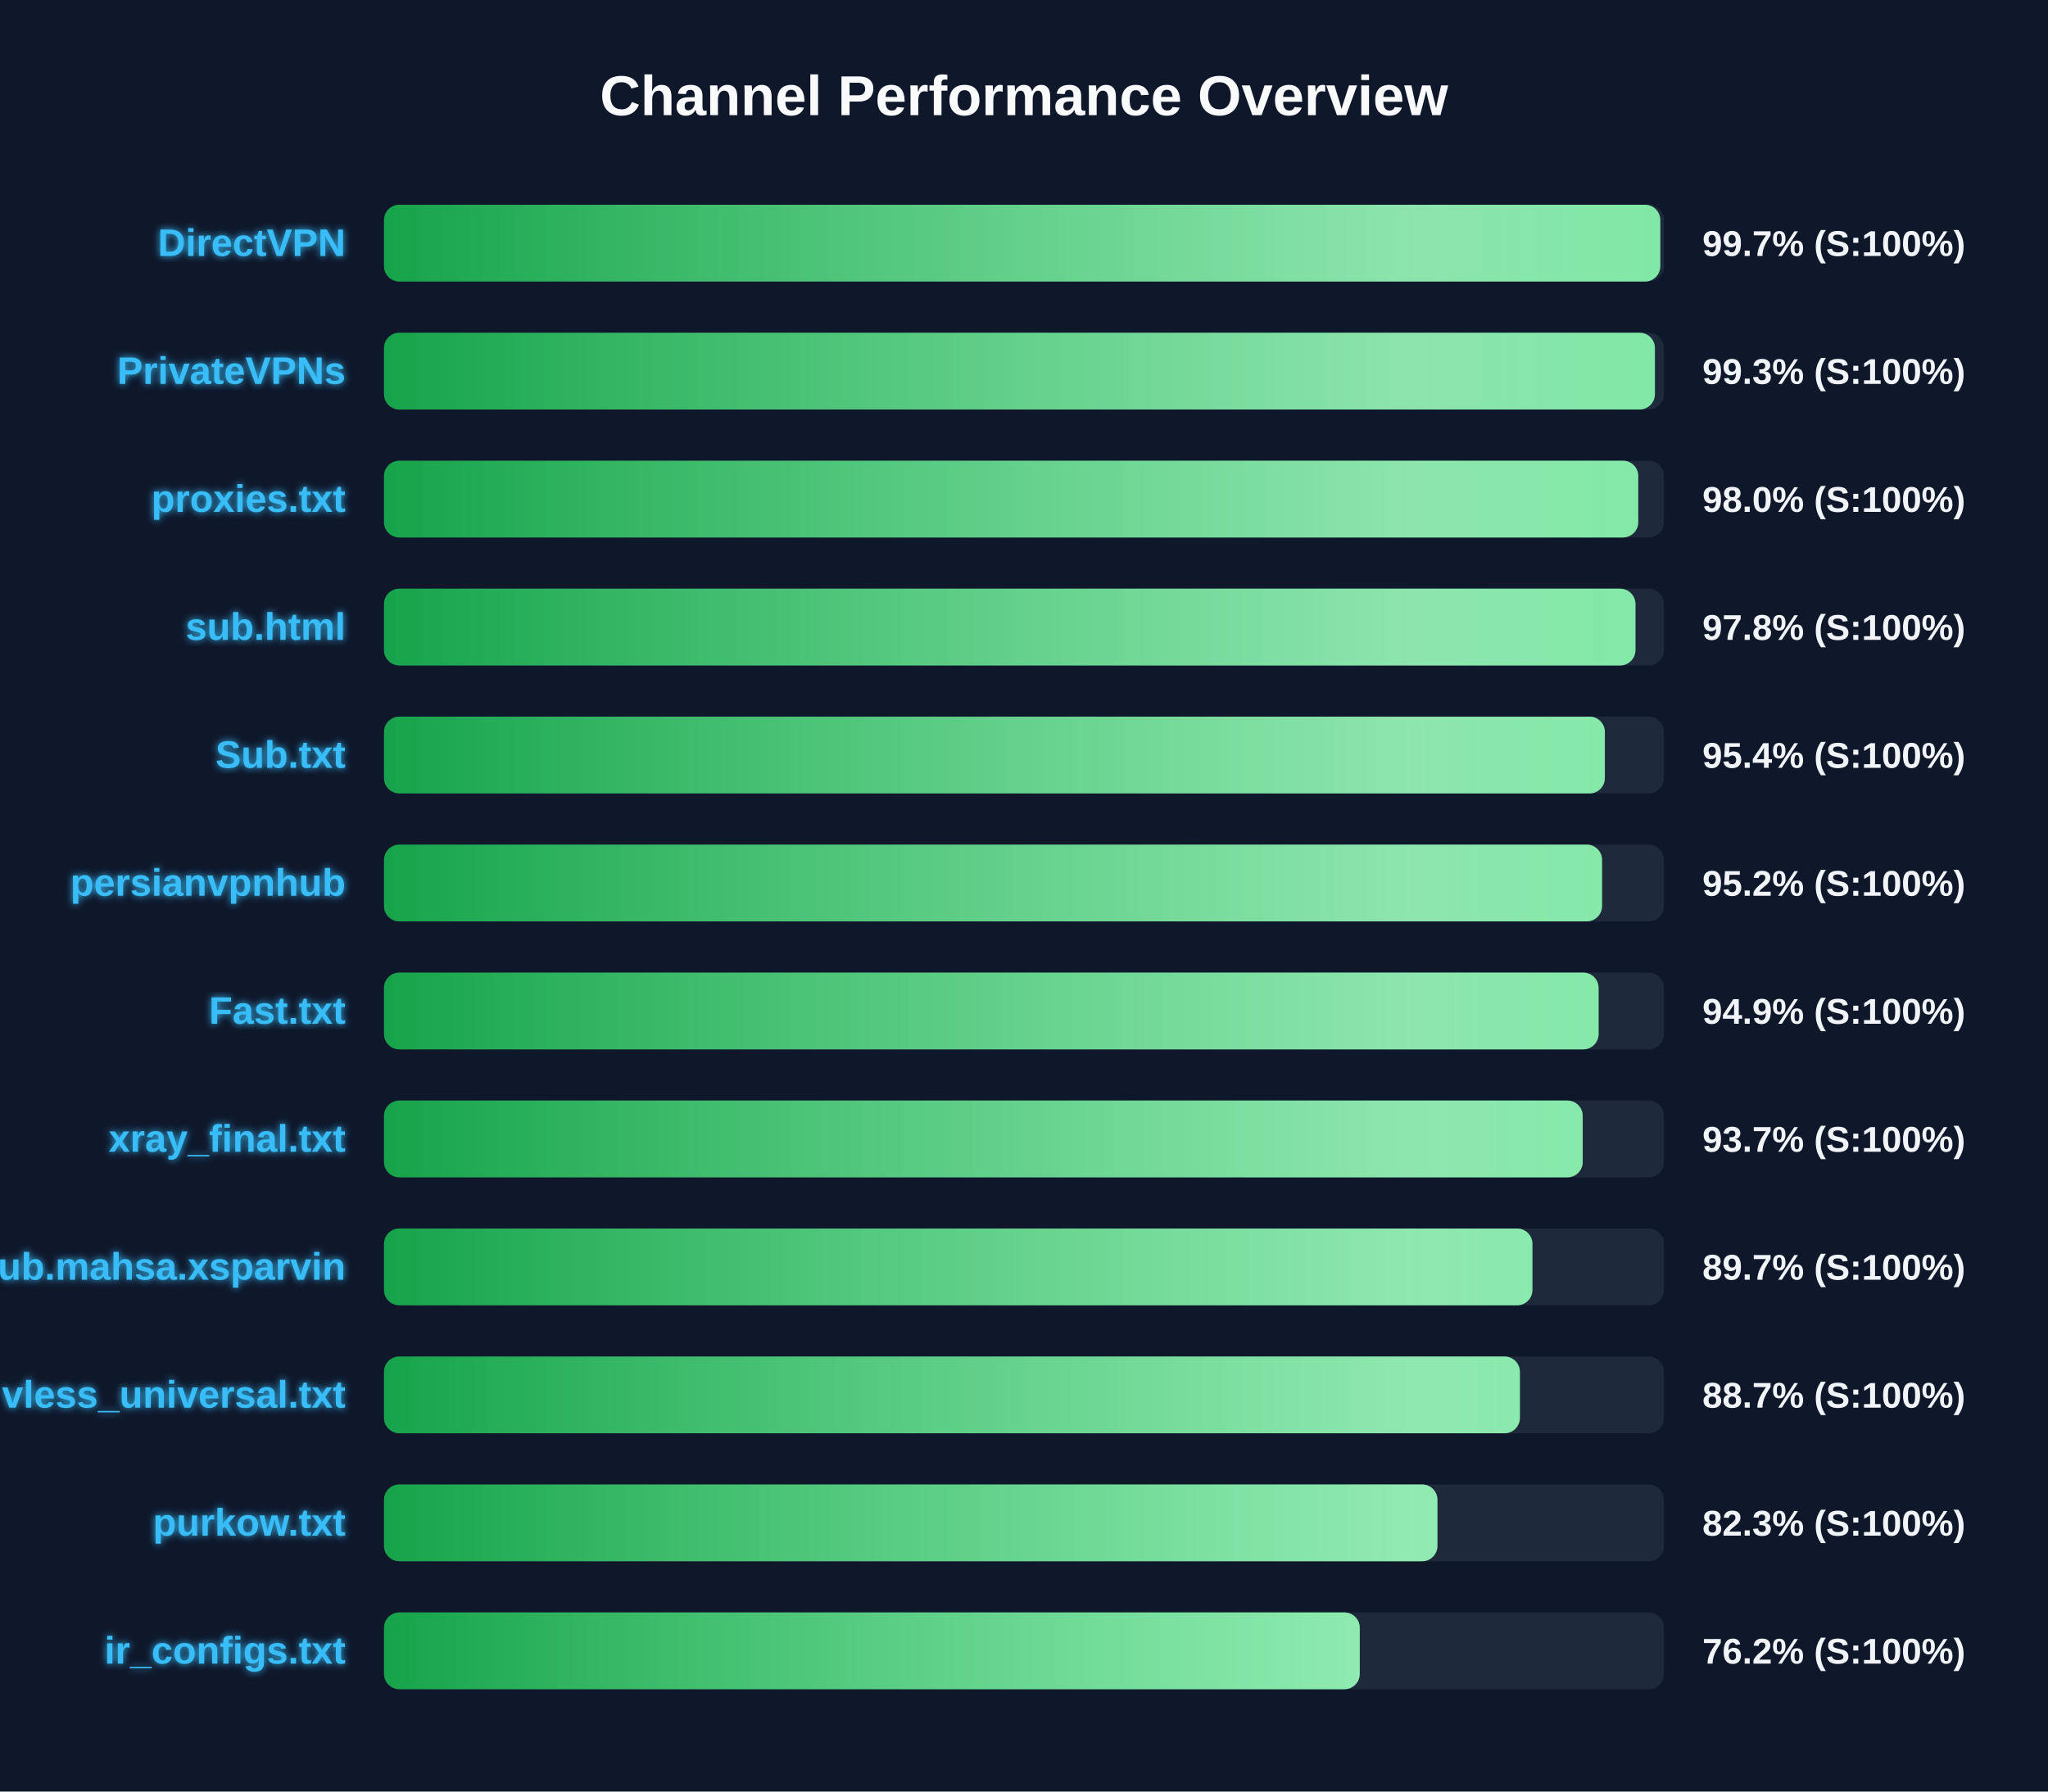
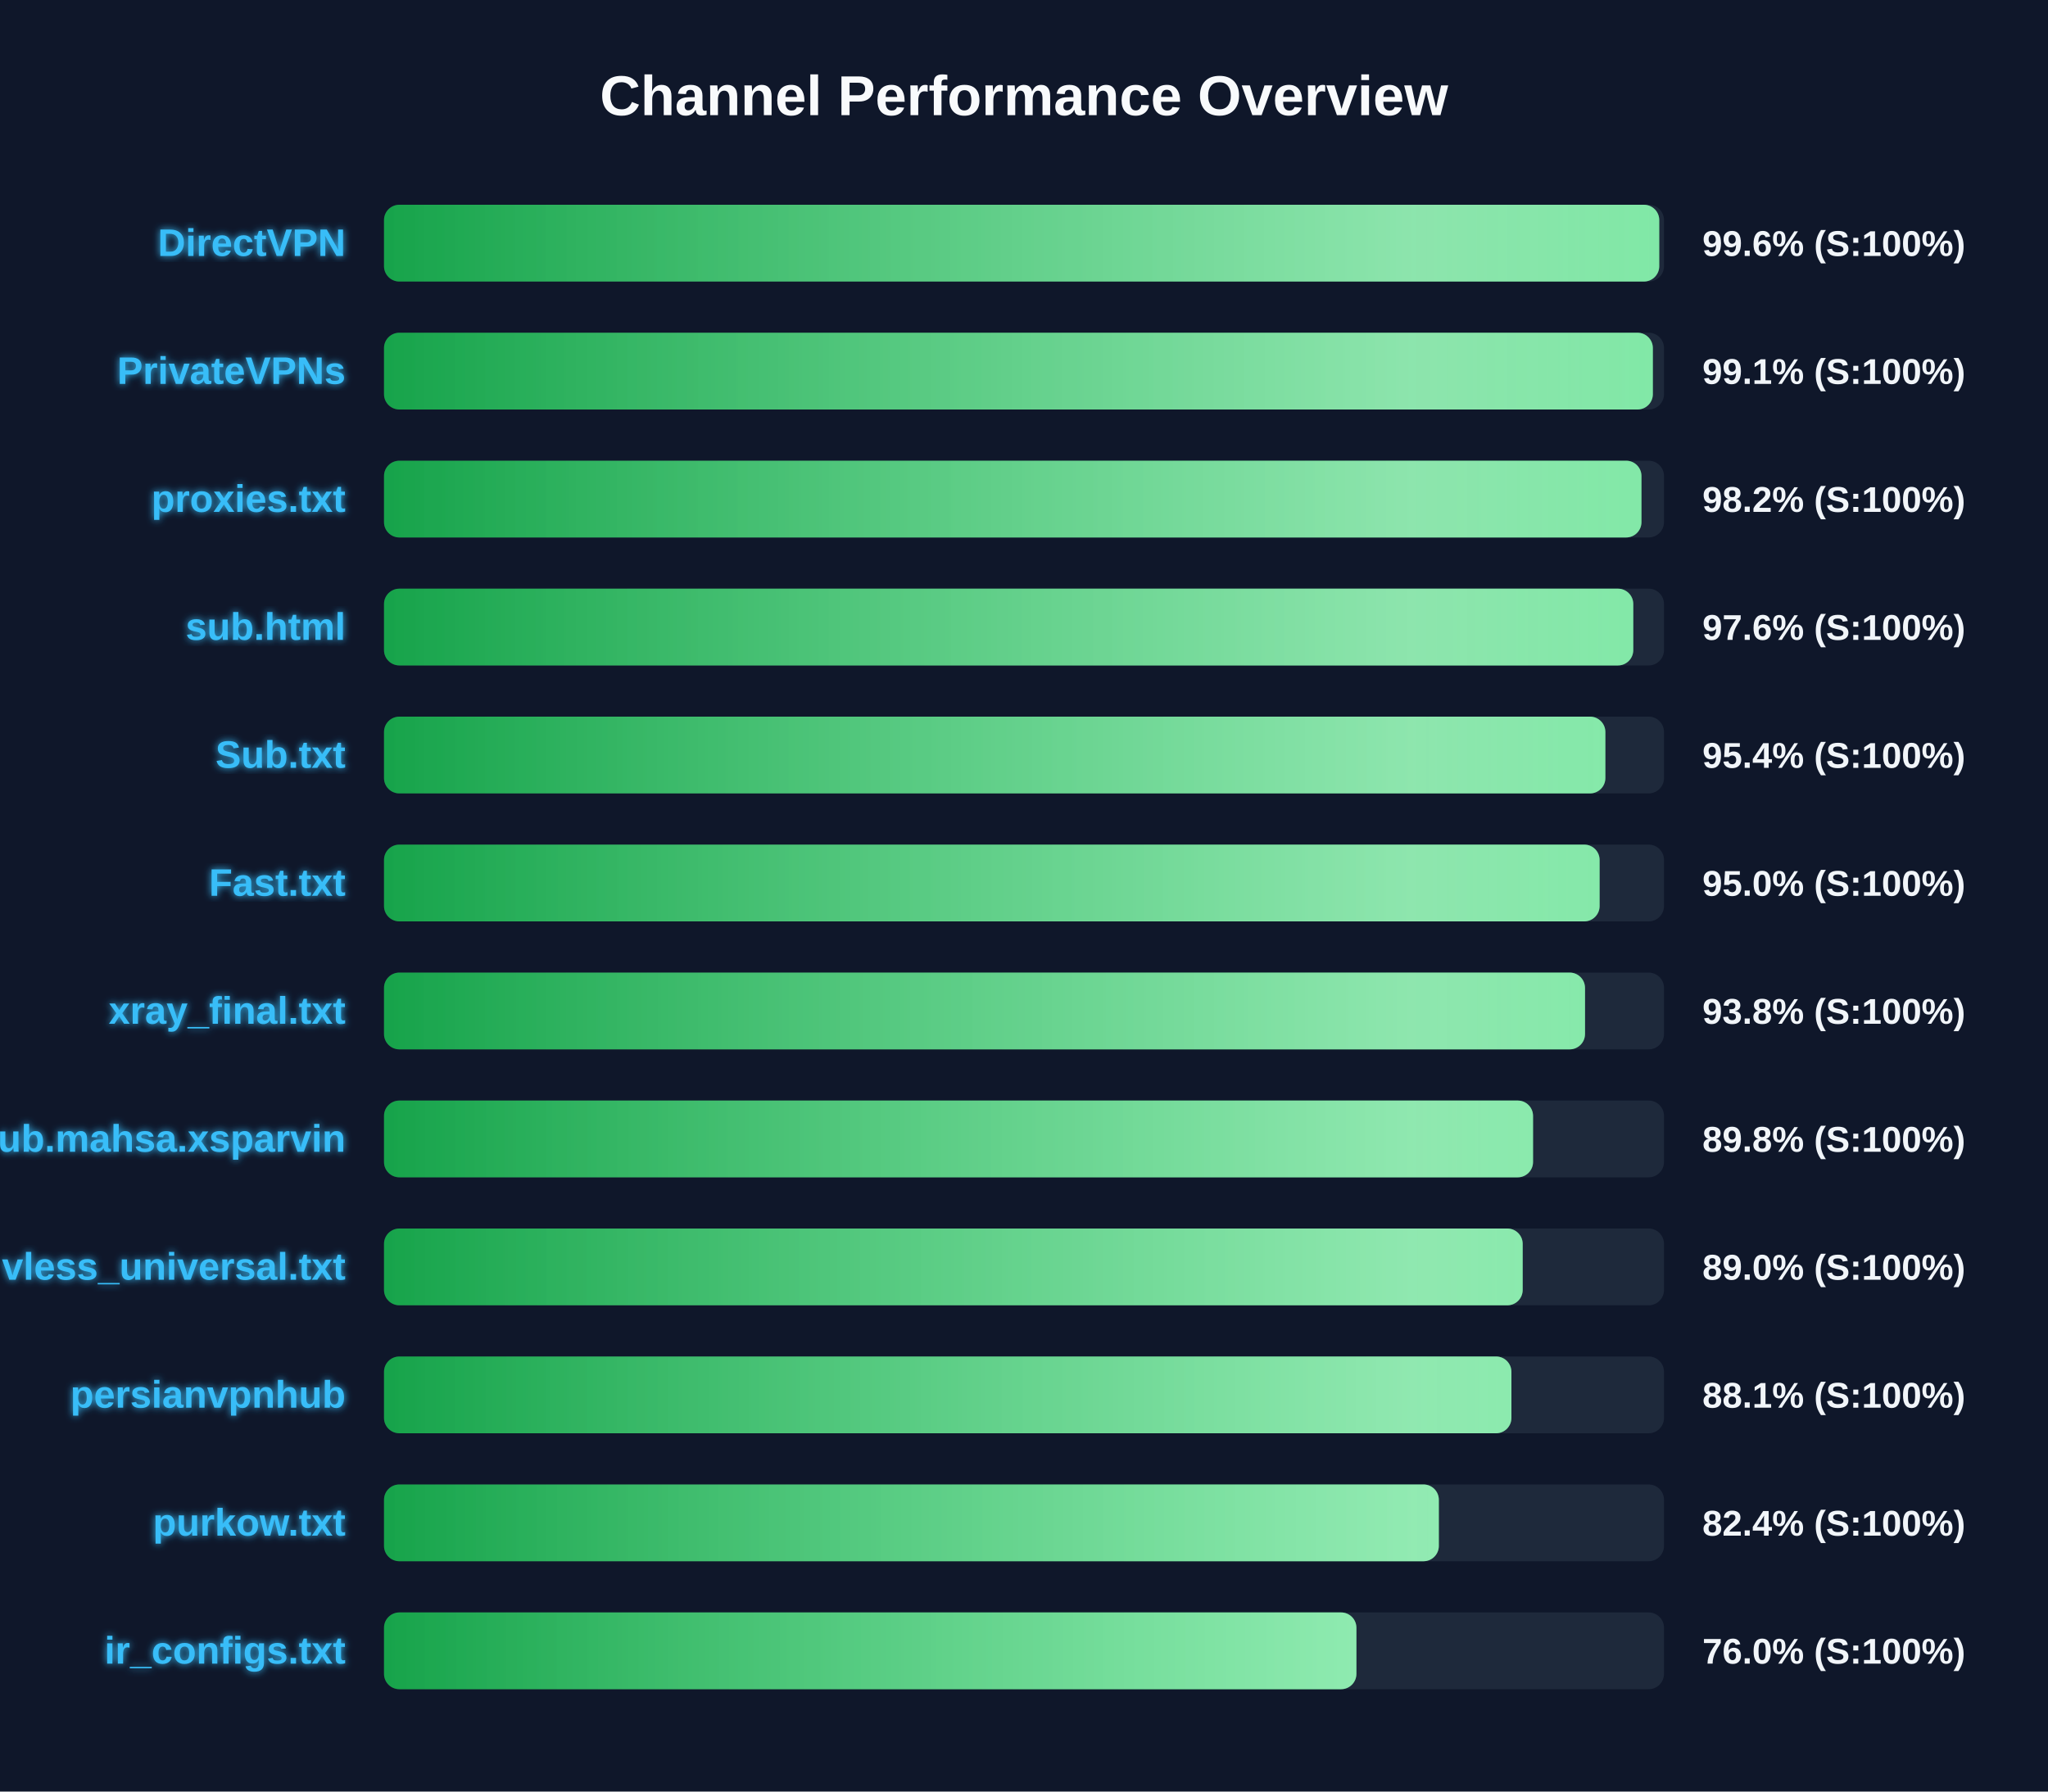
<svg xmlns="http://www.w3.org/2000/svg" width="800" height="700" version="1.1">
  <defs>
    <linearGradient id="grad-green" x1="0%" y1="0%" x2="100%" y2="0%">
      <stop offset="0%" stop-color="#16a34a" />
      <stop offset="100%" stop-color="#4ade80" />
    </linearGradient>
    <linearGradient id="grad-yellow" x1="0%" y1="0%" x2="100%" y2="0%">
      <stop offset="0%" stop-color="#ca8a04" />
      <stop offset="100%" stop-color="#fde047" />
    </linearGradient>
    <linearGradient id="grad-red" x1="0%" y1="0%" x2="100%" y2="0%">
      <stop offset="0%" stop-color="#dc2626" />
      <stop offset="100%" stop-color="#f87171" />
    </linearGradient>
    <linearGradient id="shimmer" x1="0%" y1="0%" x2="100%" y2="0%">
      <stop offset="0%" stop-color="rgba(255,255,255,0)" />
      <stop offset="50%" stop-color="rgba(255,255,255,0.4)" />
      <stop offset="100%" stop-color="rgba(255,255,255,0)" />
    </linearGradient>
    <filter id="glow" x="-20%" y="-20%" width="140%" height="140%">
      <feGaussianBlur stdDeviation="1.5" result="blur" />
      <feComposite in="SourceGraphic" in2="blur" operator="over" />
    </filter>
  </defs>
  <style>
        .bg-rect { fill: #0f172a; }
        .title { font: bold 22px 'Segoe UI', Arial, sans-serif; fill: #f8fafc; }
        .row { font: bold 15px 'Segoe UI', Arial, sans-serif; fill: #38bdf8; filter: url(#glow); }
        .score { font: bold 14px 'Segoe UI', Arial, sans-serif; fill: #f1f5f9; }
        @keyframes shimmer-anim {
            0% { transform: translateX(-100%); }
            100% { transform: translateX(200%); }
        }
        .shimmer-rect {
            animation: shimmer-anim 2.5s infinite linear;
        }
    </style>
  <rect width="100%" height="100%" class="bg-rect" />
  <text x="400" y="45" text-anchor="middle" class="title">Channel Performance Overview</text>
  <rect x="150" y="80" width="500" height="30" fill="#1e293b" rx="6" />
  <clipPath id="clip-0">
-     <rect x="150" y="80" width="498.55" height="30" rx="6" />
+     <rect x="150" y="80" width="498.15" height="30" rx="6" />
  </clipPath>
-   <rect x="150" y="80" width="498.55" height="30" fill="url(#grad-green)" rx="6" />
+   <rect x="150" y="80" width="498.15" height="30" fill="url(#grad-green)" rx="6" />
  <g clip-path="url(#clip-0)">
    <rect x="150" y="80" width="100%" height="30" fill="url(#shimmer)" class="shimmer-rect" />
  </g>
  <text x="135" y="100" text-anchor="end" class="row">DirectVPN</text>
-   <text x="665" y="100" text-anchor="start" class="score">99.7% (S:100%)</text>
+   <text x="665" y="100" text-anchor="start" class="score">99.6% (S:100%)</text>
  <rect x="150" y="130" width="500" height="30" fill="#1e293b" rx="6" />
  <clipPath id="clip-1">
-     <rect x="150" y="130" width="496.45" height="30" rx="6" />
+     <rect x="150" y="130" width="495.65" height="30" rx="6" />
  </clipPath>
-   <rect x="150" y="130" width="496.45" height="30" fill="url(#grad-green)" rx="6" />
+   <rect x="150" y="130" width="495.65" height="30" fill="url(#grad-green)" rx="6" />
  <g clip-path="url(#clip-1)">
    <rect x="150" y="130" width="100%" height="30" fill="url(#shimmer)" class="shimmer-rect" />
  </g>
  <text x="135" y="150" text-anchor="end" class="row">PrivateVPNs</text>
-   <text x="665" y="150" text-anchor="start" class="score">99.3% (S:100%)</text>
+   <text x="665" y="150" text-anchor="start" class="score">99.1% (S:100%)</text>
  <rect x="150" y="180" width="500" height="30" fill="#1e293b" rx="6" />
  <clipPath id="clip-2">
-     <rect x="150" y="180" width="489.95" height="30" rx="6" />
+     <rect x="150" y="180" width="491.2" height="30" rx="6" />
  </clipPath>
-   <rect x="150" y="180" width="489.95" height="30" fill="url(#grad-green)" rx="6" />
+   <rect x="150" y="180" width="491.2" height="30" fill="url(#grad-green)" rx="6" />
  <g clip-path="url(#clip-2)">
    <rect x="150" y="180" width="100%" height="30" fill="url(#shimmer)" class="shimmer-rect" />
  </g>
  <text x="135" y="200" text-anchor="end" class="row">proxies.txt</text>
-   <text x="665" y="200" text-anchor="start" class="score">98.0% (S:100%)</text>
+   <text x="665" y="200" text-anchor="start" class="score">98.2% (S:100%)</text>
  <rect x="150" y="230" width="500" height="30" fill="#1e293b" rx="6" />
  <clipPath id="clip-3">
-     <rect x="150" y="230" width="488.85" height="30" rx="6" />
+     <rect x="150" y="230" width="488.0" height="30" rx="6" />
  </clipPath>
-   <rect x="150" y="230" width="488.85" height="30" fill="url(#grad-green)" rx="6" />
+   <rect x="150" y="230" width="488.0" height="30" fill="url(#grad-green)" rx="6" />
  <g clip-path="url(#clip-3)">
    <rect x="150" y="230" width="100%" height="30" fill="url(#shimmer)" class="shimmer-rect" />
  </g>
  <text x="135" y="250" text-anchor="end" class="row">sub.html</text>
-   <text x="665" y="250" text-anchor="start" class="score">97.8% (S:100%)</text>
+   <text x="665" y="250" text-anchor="start" class="score">97.6% (S:100%)</text>
  <rect x="150" y="280" width="500" height="30" fill="#1e293b" rx="6" />
  <clipPath id="clip-4">
-     <rect x="150" y="280" width="476.9" height="30" rx="6" />
+     <rect x="150" y="280" width="477.1" height="30" rx="6" />
  </clipPath>
-   <rect x="150" y="280" width="476.9" height="30" fill="url(#grad-green)" rx="6" />
+   <rect x="150" y="280" width="477.1" height="30" fill="url(#grad-green)" rx="6" />
  <g clip-path="url(#clip-4)">
    <rect x="150" y="280" width="100%" height="30" fill="url(#shimmer)" class="shimmer-rect" />
  </g>
  <text x="135" y="300" text-anchor="end" class="row">Sub.txt</text>
  <text x="665" y="300" text-anchor="start" class="score">95.4% (S:100%)</text>
  <rect x="150" y="330" width="500" height="30" fill="#1e293b" rx="6" />
  <clipPath id="clip-5">
-     <rect x="150" y="330" width="475.8" height="30" rx="6" />
+     <rect x="150" y="330" width="474.85" height="30" rx="6" />
  </clipPath>
-   <rect x="150" y="330" width="475.8" height="30" fill="url(#grad-green)" rx="6" />
+   <rect x="150" y="330" width="474.85" height="30" fill="url(#grad-green)" rx="6" />
  <g clip-path="url(#clip-5)">
    <rect x="150" y="330" width="100%" height="30" fill="url(#shimmer)" class="shimmer-rect" />
  </g>
-   <text x="135" y="350" text-anchor="end" class="row">persianvpnhub</text>
-   <text x="665" y="350" text-anchor="start" class="score">95.2% (S:100%)</text>
+   <text x="135" y="350" text-anchor="end" class="row">Fast.txt</text>
+   <text x="665" y="350" text-anchor="start" class="score">95.0% (S:100%)</text>
  <rect x="150" y="380" width="500" height="30" fill="#1e293b" rx="6" />
  <clipPath id="clip-6">
-     <rect x="150" y="380" width="474.45" height="30" rx="6" />
+     <rect x="150" y="380" width="469.15" height="30" rx="6" />
  </clipPath>
-   <rect x="150" y="380" width="474.45" height="30" fill="url(#grad-green)" rx="6" />
+   <rect x="150" y="380" width="469.15" height="30" fill="url(#grad-green)" rx="6" />
  <g clip-path="url(#clip-6)">
    <rect x="150" y="380" width="100%" height="30" fill="url(#shimmer)" class="shimmer-rect" />
  </g>
-   <text x="135" y="400" text-anchor="end" class="row">Fast.txt</text>
-   <text x="665" y="400" text-anchor="start" class="score">94.9% (S:100%)</text>
+   <text x="135" y="400" text-anchor="end" class="row">xray_final.txt</text>
+   <text x="665" y="400" text-anchor="start" class="score">93.8% (S:100%)</text>
  <rect x="150" y="430" width="500" height="30" fill="#1e293b" rx="6" />
  <clipPath id="clip-7">
-     <rect x="150" y="430" width="468.25" height="30" rx="6" />
+     <rect x="150" y="430" width="448.85" height="30" rx="6" />
  </clipPath>
-   <rect x="150" y="430" width="468.25" height="30" fill="url(#grad-green)" rx="6" />
+   <rect x="150" y="430" width="448.85" height="30" fill="url(#grad-green)" rx="6" />
  <g clip-path="url(#clip-7)">
    <rect x="150" y="430" width="100%" height="30" fill="url(#shimmer)" class="shimmer-rect" />
  </g>
-   <text x="135" y="450" text-anchor="end" class="row">xray_final.txt</text>
-   <text x="665" y="450" text-anchor="start" class="score">93.7% (S:100%)</text>
+   <text x="135" y="450" text-anchor="end" class="row">Sub.mahsa.xsparvin</text>
+   <text x="665" y="450" text-anchor="start" class="score">89.8% (S:100%)</text>
  <rect x="150" y="480" width="500" height="30" fill="#1e293b" rx="6" />
  <clipPath id="clip-8">
-     <rect x="150" y="480" width="448.6" height="30" rx="6" />
+     <rect x="150" y="480" width="444.8" height="30" rx="6" />
  </clipPath>
-   <rect x="150" y="480" width="448.6" height="30" fill="url(#grad-green)" rx="6" />
+   <rect x="150" y="480" width="444.8" height="30" fill="url(#grad-green)" rx="6" />
  <g clip-path="url(#clip-8)">
    <rect x="150" y="480" width="100%" height="30" fill="url(#shimmer)" class="shimmer-rect" />
  </g>
-   <text x="135" y="500" text-anchor="end" class="row">Sub.mahsa.xsparvin</text>
-   <text x="665" y="500" text-anchor="start" class="score">89.7% (S:100%)</text>
+   <text x="135" y="500" text-anchor="end" class="row">vless_universal.txt</text>
+   <text x="665" y="500" text-anchor="start" class="score">89.0% (S:100%)</text>
  <rect x="150" y="530" width="500" height="30" fill="#1e293b" rx="6" />
  <clipPath id="clip-9">
-     <rect x="150" y="530" width="443.7" height="30" rx="6" />
+     <rect x="150" y="530" width="440.4" height="30" rx="6" />
  </clipPath>
-   <rect x="150" y="530" width="443.7" height="30" fill="url(#grad-green)" rx="6" />
+   <rect x="150" y="530" width="440.4" height="30" fill="url(#grad-green)" rx="6" />
  <g clip-path="url(#clip-9)">
    <rect x="150" y="530" width="100%" height="30" fill="url(#shimmer)" class="shimmer-rect" />
  </g>
-   <text x="135" y="550" text-anchor="end" class="row">vless_universal.txt</text>
-   <text x="665" y="550" text-anchor="start" class="score">88.7% (S:100%)</text>
+   <text x="135" y="550" text-anchor="end" class="row">persianvpnhub</text>
+   <text x="665" y="550" text-anchor="start" class="score">88.1% (S:100%)</text>
  <rect x="150" y="580" width="500" height="30" fill="#1e293b" rx="6" />
  <clipPath id="clip-10">
-     <rect x="150" y="580" width="411.5" height="30" rx="6" />
+     <rect x="150" y="580" width="412.05" height="30" rx="6" />
  </clipPath>
-   <rect x="150" y="580" width="411.5" height="30" fill="url(#grad-green)" rx="6" />
+   <rect x="150" y="580" width="412.05" height="30" fill="url(#grad-green)" rx="6" />
  <g clip-path="url(#clip-10)">
    <rect x="150" y="580" width="100%" height="30" fill="url(#shimmer)" class="shimmer-rect" />
  </g>
  <text x="135" y="600" text-anchor="end" class="row">purkow.txt</text>
-   <text x="665" y="600" text-anchor="start" class="score">82.3% (S:100%)</text>
+   <text x="665" y="600" text-anchor="start" class="score">82.4% (S:100%)</text>
  <rect x="150" y="630" width="500" height="30" fill="#1e293b" rx="6" />
  <clipPath id="clip-11">
-     <rect x="150" y="630" width="381.15" height="30" rx="6" />
+     <rect x="150" y="630" width="379.85" height="30" rx="6" />
  </clipPath>
-   <rect x="150" y="630" width="381.15" height="30" fill="url(#grad-green)" rx="6" />
+   <rect x="150" y="630" width="379.85" height="30" fill="url(#grad-green)" rx="6" />
  <g clip-path="url(#clip-11)">
    <rect x="150" y="630" width="100%" height="30" fill="url(#shimmer)" class="shimmer-rect" />
  </g>
  <text x="135" y="650" text-anchor="end" class="row">ir_configs.txt</text>
-   <text x="665" y="650" text-anchor="start" class="score">76.2% (S:100%)</text>
+   <text x="665" y="650" text-anchor="start" class="score">76.0% (S:100%)</text>
</svg>
